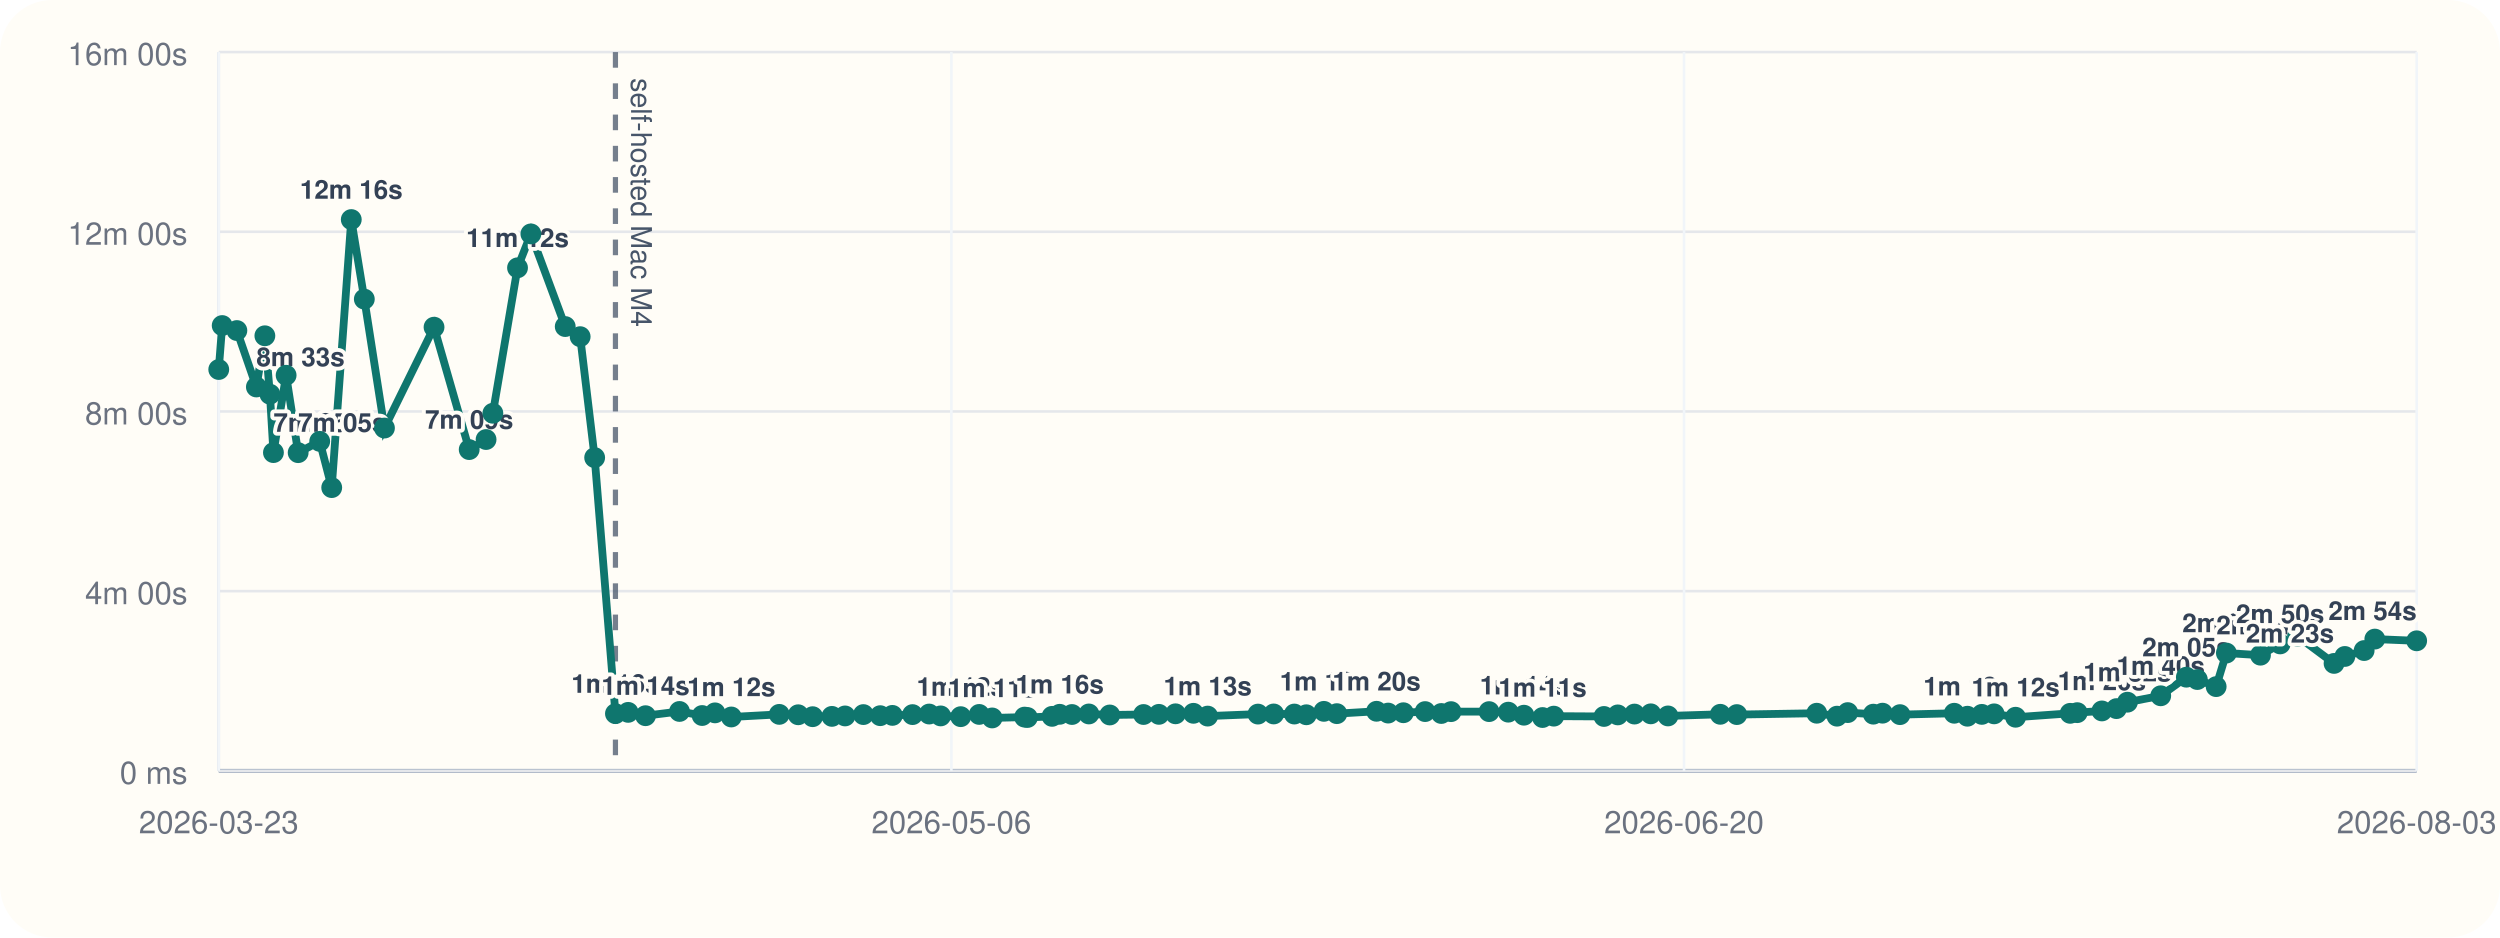
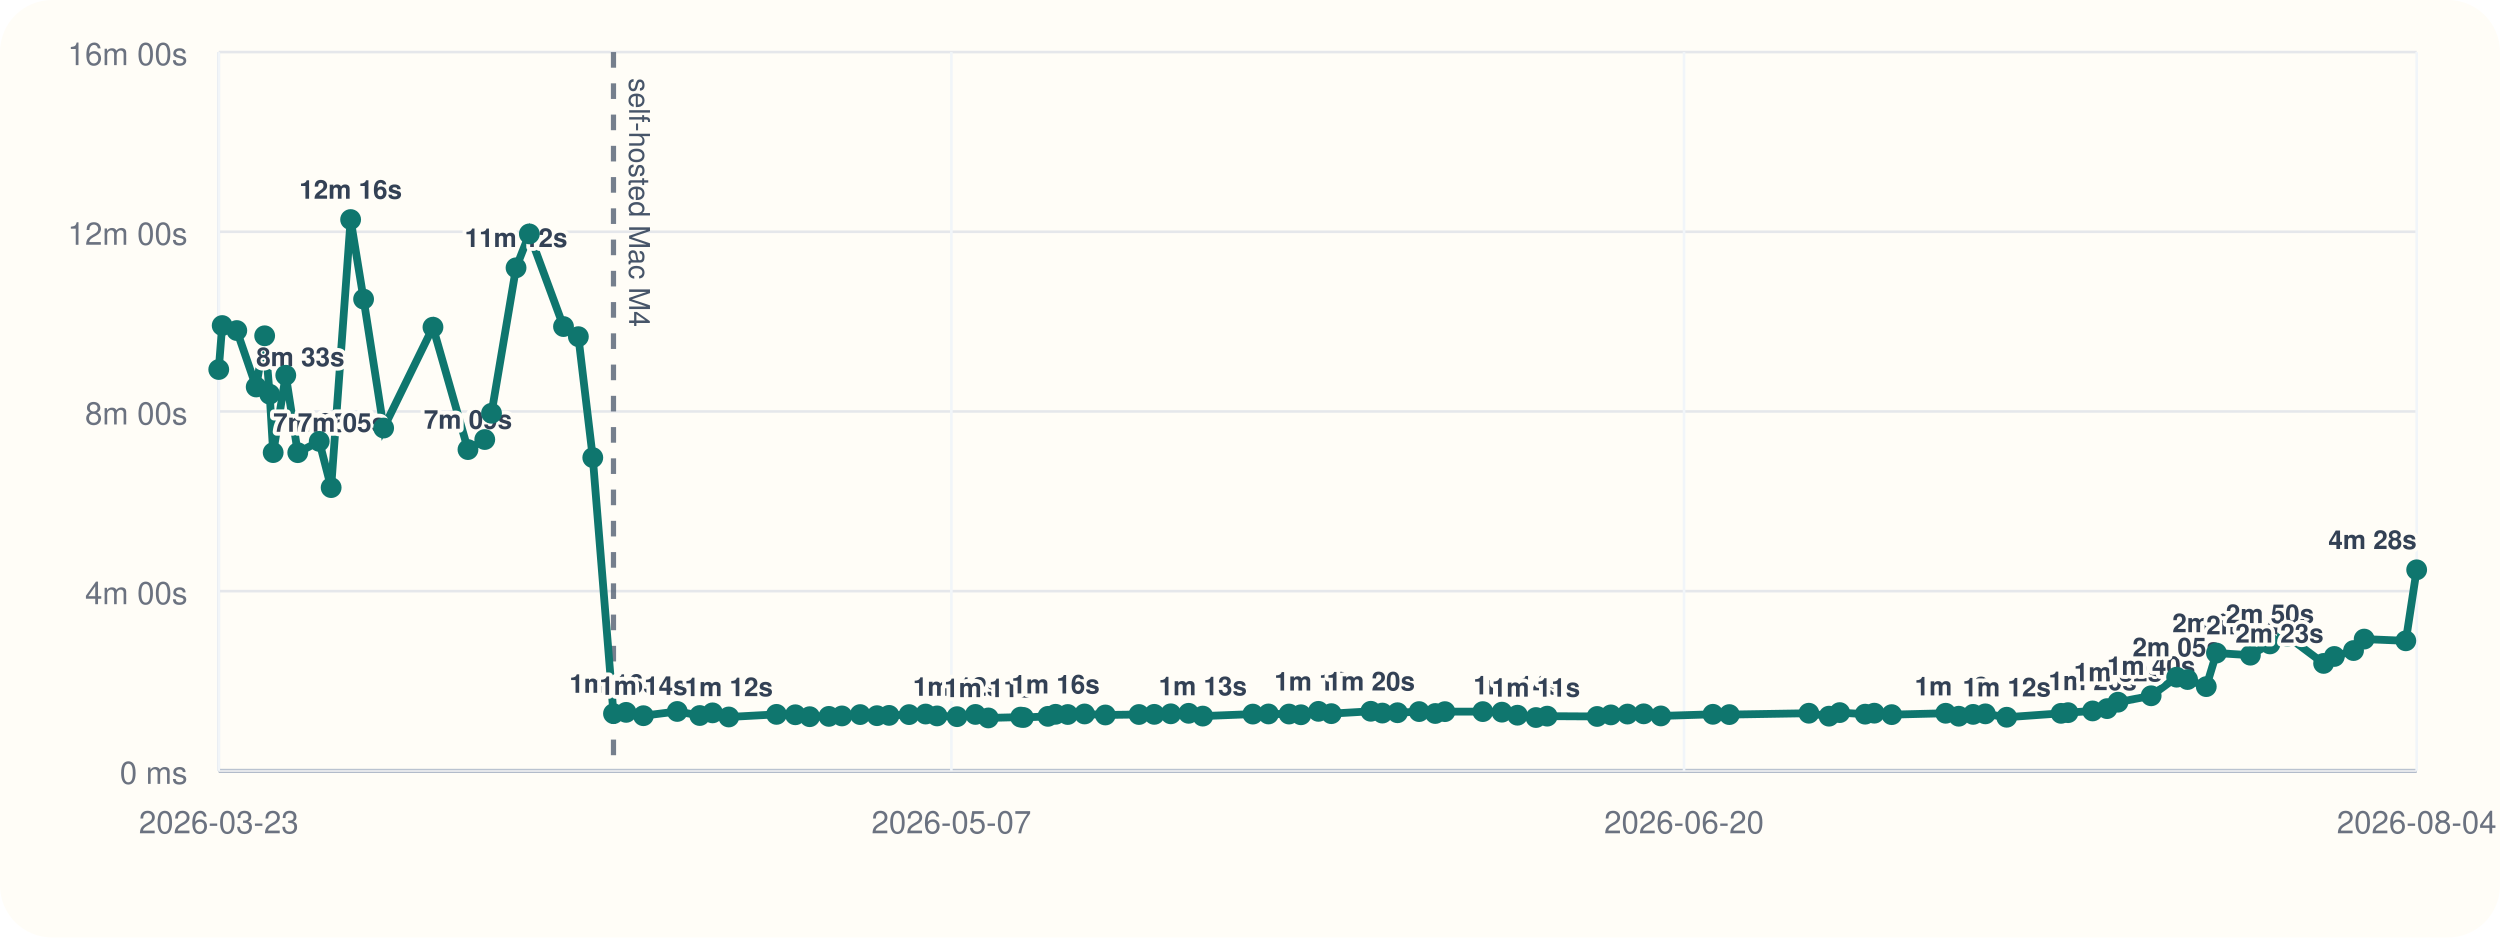
<svg xmlns="http://www.w3.org/2000/svg" viewBox="0 0 960 360">
  <rect width="960" height="360" rx="20" fill="#fffdf7" />
  <line x1="84" y1="296" x2="928" y2="296" stroke="#cbd5e1" stroke-width="1" />
  <line x1="84" y1="20" x2="84" y2="296" stroke="#cbd5e1" stroke-width="1" />
  <line x1="84" y1="296.00" x2="928" y2="296.00" stroke="#94a3b8" stroke-width="1.5" />
  <line x1="84" y1="296.00" x2="928" y2="296.00" stroke="#e5e7eb" stroke-width="1" />
  <text x="72" y="301.00" text-anchor="end" font-size="12" font-family="Helvetica, Arial, sans-serif" fill="#6b7280">0 ms</text>
  <line x1="84" y1="227.00" x2="928" y2="227.00" stroke="#e5e7eb" stroke-width="1" />
  <text x="72" y="232.00" text-anchor="end" font-size="12" font-family="Helvetica, Arial, sans-serif" fill="#6b7280">4m 00s</text>
  <line x1="84" y1="158.00" x2="928" y2="158.00" stroke="#e5e7eb" stroke-width="1" />
  <text x="72" y="163.00" text-anchor="end" font-size="12" font-family="Helvetica, Arial, sans-serif" fill="#6b7280">8m 00s</text>
  <line x1="84" y1="89.00" x2="928" y2="89.00" stroke="#e5e7eb" stroke-width="1" />
  <text x="72" y="94.00" text-anchor="end" font-size="12" font-family="Helvetica, Arial, sans-serif" fill="#6b7280">12m 00s</text>
  <line x1="84" y1="20.00" x2="928" y2="20.00" stroke="#e5e7eb" stroke-width="1" />
  <text x="72" y="25.00" text-anchor="end" font-size="12" font-family="Helvetica, Arial, sans-serif" fill="#6b7280">16m 00s</text>
  <line x1="84.00" y1="20" x2="84.00" y2="296" stroke="#f1f5f9" stroke-width="1" />
  <text x="84.00" y="320" text-anchor="middle" font-size="12" font-family="Helvetica, Arial, sans-serif" fill="#6b7280">2026-03-23</text>
  <line x1="365.33" y1="20" x2="365.33" y2="296" stroke="#f1f5f9" stroke-width="1" />
-   <text x="365.33" y="320" text-anchor="middle" font-size="12" font-family="Helvetica, Arial, sans-serif" fill="#6b7280">2026-05-06</text>
+   <text x="365.33" y="320" text-anchor="middle" font-size="12" font-family="Helvetica, Arial, sans-serif" fill="#6b7280">2026-05-07</text>
  <line x1="646.67" y1="20" x2="646.67" y2="296" stroke="#f1f5f9" stroke-width="1" />
  <text x="646.67" y="320" text-anchor="middle" font-size="12" font-family="Helvetica, Arial, sans-serif" fill="#6b7280">2026-06-20</text>
  <line x1="928.00" y1="20" x2="928.00" y2="296" stroke="#f1f5f9" stroke-width="1" />
-   <text x="928.00" y="320" text-anchor="middle" font-size="12" font-family="Helvetica, Arial, sans-serif" fill="#6b7280">2026-08-03</text>
-   <line x1="236.33" y1="20" x2="236.33" y2="296" stroke="#475569" stroke-width="2" stroke-dasharray="6 6" opacity="0.75" />
-   <text x="242.33" y="30" transform="rotate(90 242.33 30)" font-size="11" font-family="Helvetica, Arial, sans-serif" fill="#475569">self-hosted Mac M4</text>
-   <polyline fill="none" stroke="#0f766e" stroke-width="3" points="84.00,141.89 85.32,125.01 90.96,126.93 98.45,148.60 101.71,128.94 103.65,151.38 105.00,173.80 109.87,144.10 114.49,173.82 122.77,169.48 127.38,187.24 134.89,84.31 139.90,114.86 147.63,164.37 166.67,125.64 180.17,172.64 186.65,168.78 189.26,158.69 198.73,102.84 203.86,89.82 217.05,125.40 222.78,129.28 228.35,175.73 236.33,274.04 241.21,273.55 247.88,274.83 260.93,273.20 269.62,274.76 274.56,273.74 280.82,275.32 299.24,274.32 306.51,274.47 312.06,275.21 319.46,275.09 324.50,274.92 331.54,274.40 338.01,274.82 342.68,274.71 350.41,274.41 356.80,274.19 361.21,274.91 368.92,275.20 376.01,274.34 380.98,275.69 393.43,275.37 394.53,275.52 403.99,275.08 406.93,274.29 411.64,274.37 418.13,274.16 426.15,274.55 439.12,274.37 445.02,274.31 451.40,274.10 458.29,273.91 463.74,274.98 483.06,274.21 489.10,274.16 497.03,274.19 501.63,274.47 508.38,273.16 513.35,274.04 528.59,273.13 533.05,273.82 538.90,273.69 547.24,273.25 553.46,273.98 557.19,273.27 571.81,273.26 579.18,273.47 585.19,274.64 592.33,275.53 596.66,275.00 615.93,275.12 621.23,274.52 627.64,274.20 633.91,274.11 640.51,274.92 660.60,274.29 666.94,274.40 697.63,273.88 705.41,275.01 709.53,273.64 719.36,274.24 722.89,273.86 729.60,274.42 750.43,273.89 755.49,275.03 761.03,274.32 765.74,274.12 773.98,275.42 794.95,273.92 797.66,273.66 807.13,273.00 812.71,272.11 816.93,269.64 829.72,267.18 839.56,260.04 843.78,260.94 851.00,263.66 854.93,250.77 868.02,251.59 875.58,247.26 882.26,244.32 896.28,254.75 900.42,252.08 907.83,249.81 911.93,245.41 928.00,246.07" />
+   <text x="928.00" y="320" text-anchor="middle" font-size="12" font-family="Helvetica, Arial, sans-serif" fill="#6b7280">2026-08-04</text>
+   <line x1="235.58" y1="20" x2="235.58" y2="296" stroke="#475569" stroke-width="2" stroke-dasharray="6 6" opacity="0.75" />
+   <text x="241.58" y="30" transform="rotate(90 241.58 30)" font-size="11" font-family="Helvetica, Arial, sans-serif" fill="#475569">self-hosted Mac M4</text>
+   <polyline fill="none" stroke="#0f766e" stroke-width="3" points="84.00,141.89 85.32,125.01 90.93,126.93 98.38,148.60 101.63,128.94 103.55,151.38 104.90,173.80 109.74,144.10 114.34,173.82 122.58,169.48 127.16,187.24 134.64,84.31 139.62,114.86 147.32,164.37 166.26,125.64 179.70,172.64 186.15,168.78 188.74,158.69 198.16,102.84 203.27,89.82 216.39,125.40 222.09,129.28 227.63,175.73 235.58,274.04 240.43,273.55 247.07,274.83 260.06,273.20 268.71,274.76 273.62,273.74 279.85,275.32 298.18,274.32 305.41,274.47 310.93,275.21 318.29,275.09 323.31,274.92 330.31,274.40 336.76,274.82 341.40,274.71 349.09,274.41 355.45,274.19 359.84,274.91 367.51,275.20 374.57,274.34 379.52,275.69 391.90,275.37 393.00,275.52 402.41,275.08 405.34,274.29 410.02,274.37 416.48,274.16 424.46,274.55 437.37,274.37 443.24,274.31 449.59,274.10 456.44,273.91 461.87,274.98 481.09,274.21 487.10,274.16 494.99,274.19 499.57,274.47 506.28,273.16 511.23,274.04 526.39,273.13 530.83,273.82 536.65,273.69 544.95,273.25 551.14,273.98 554.85,273.27 569.40,273.26 576.74,273.47 582.71,274.64 589.82,275.53 594.13,275.00 613.30,275.12 618.58,274.52 624.96,274.20 631.19,274.11 637.76,274.92 657.76,274.29 664.07,274.40 694.61,273.88 702.34,275.01 706.45,273.64 716.22,274.24 719.73,273.86 726.42,274.42 747.14,273.89 752.17,275.03 757.68,274.32 762.38,274.12 770.58,275.42 791.44,273.92 794.13,273.66 803.56,273.00 809.12,272.11 813.31,269.64 826.04,267.18 835.83,260.04 840.03,260.94 847.21,263.66 851.12,250.77 864.15,251.59 871.67,247.26 878.32,244.32 892.27,254.75 896.39,252.08 903.76,249.81 907.84,245.41 923.83,246.07 928.00,218.81" />
  <circle cx="84.00" cy="141.89" r="4" fill="#0f766e" />
  <circle cx="85.32" cy="125.01" r="4" fill="#0f766e" />
-   <circle cx="90.96" cy="126.93" r="4" fill="#0f766e" />
-   <circle cx="98.45" cy="148.60" r="4" fill="#0f766e" />
-   <text x="98.45" y="140.60" text-anchor="start" font-size="10" font-family="Helvetica, Arial, sans-serif" font-weight="600" paint-order="stroke" stroke="#fffdf7" stroke-width="3" stroke-linejoin="round" fill="#334155">8m 33s</text>
-   <circle cx="101.71" cy="128.94" r="4" fill="#0f766e" />
-   <circle cx="103.65" cy="151.38" r="4" fill="#0f766e" />
-   <circle cx="105.00" cy="173.80" r="4" fill="#0f766e" />
-   <text x="105.00" y="165.80" text-anchor="start" font-size="10" font-family="Helvetica, Arial, sans-serif" font-weight="600" paint-order="stroke" stroke="#fffdf7" stroke-width="3" stroke-linejoin="round" fill="#334155">7m 05s</text>
-   <circle cx="109.87" cy="144.10" r="4" fill="#0f766e" />
-   <circle cx="114.49" cy="173.82" r="4" fill="#0f766e" />
-   <text x="114.49" y="165.82" text-anchor="start" font-size="10" font-family="Helvetica, Arial, sans-serif" font-weight="600" paint-order="stroke" stroke="#fffdf7" stroke-width="3" stroke-linejoin="round" fill="#334155">7m 05s</text>
-   <circle cx="122.77" cy="169.48" r="4" fill="#0f766e" />
-   <circle cx="127.38" cy="187.24" r="4" fill="#0f766e" />
-   <circle cx="134.89" cy="84.31" r="4" fill="#0f766e" />
-   <text x="134.89" y="76.31" text-anchor="middle" font-size="10" font-family="Helvetica, Arial, sans-serif" font-weight="600" paint-order="stroke" stroke="#fffdf7" stroke-width="3" stroke-linejoin="round" fill="#334155">12m 16s</text>
-   <circle cx="139.90" cy="114.86" r="4" fill="#0f766e" />
-   <circle cx="147.63" cy="164.37" r="4" fill="#0f766e" />
-   <circle cx="166.67" cy="125.64" r="4" fill="#0f766e" />
-   <circle cx="180.17" cy="172.64" r="4" fill="#0f766e" />
-   <text x="180.17" y="164.64" text-anchor="middle" font-size="10" font-family="Helvetica, Arial, sans-serif" font-weight="600" paint-order="stroke" stroke="#fffdf7" stroke-width="3" stroke-linejoin="round" fill="#334155">7m 09s</text>
-   <circle cx="186.65" cy="168.78" r="4" fill="#0f766e" />
-   <circle cx="189.26" cy="158.69" r="4" fill="#0f766e" />
-   <circle cx="198.73" cy="102.84" r="4" fill="#0f766e" />
-   <text x="198.73" y="94.84" text-anchor="middle" font-size="10" font-family="Helvetica, Arial, sans-serif" font-weight="600" paint-order="stroke" stroke="#fffdf7" stroke-width="3" stroke-linejoin="round" fill="#334155">11m 12s</text>
-   <circle cx="203.86" cy="89.82" r="4" fill="#0f766e" />
-   <circle cx="217.05" cy="125.40" r="4" fill="#0f766e" />
-   <circle cx="222.78" cy="129.28" r="4" fill="#0f766e" />
-   <circle cx="228.35" cy="175.73" r="4" fill="#0f766e" />
-   <circle cx="236.33" cy="274.04" r="4" fill="#0f766e" />
-   <text x="236.33" y="266.04" text-anchor="middle" font-size="10" font-family="Helvetica, Arial, sans-serif" font-weight="600" paint-order="stroke" stroke="#fffdf7" stroke-width="3" stroke-linejoin="round" fill="#334155">1m 16s</text>
-   <circle cx="241.21" cy="273.55" r="4" fill="#0f766e" />
-   <circle cx="247.88" cy="274.83" r="4" fill="#0f766e" />
-   <text x="247.88" y="266.83" text-anchor="middle" font-size="10" font-family="Helvetica, Arial, sans-serif" font-weight="600" paint-order="stroke" stroke="#fffdf7" stroke-width="3" stroke-linejoin="round" fill="#334155">1m 14s</text>
-   <circle cx="260.93" cy="273.20" r="4" fill="#0f766e" />
-   <circle cx="269.62" cy="274.76" r="4" fill="#0f766e" />
-   <circle cx="274.56" cy="273.74" r="4" fill="#0f766e" />
-   <circle cx="280.82" cy="275.32" r="4" fill="#0f766e" />
-   <text x="280.82" y="267.32" text-anchor="middle" font-size="10" font-family="Helvetica, Arial, sans-serif" font-weight="600" paint-order="stroke" stroke="#fffdf7" stroke-width="3" stroke-linejoin="round" fill="#334155">1m 12s</text>
-   <circle cx="299.24" cy="274.32" r="4" fill="#0f766e" />
-   <circle cx="306.51" cy="274.47" r="4" fill="#0f766e" />
-   <circle cx="312.06" cy="275.21" r="4" fill="#0f766e" />
-   <circle cx="319.46" cy="275.09" r="4" fill="#0f766e" />
-   <circle cx="324.50" cy="274.92" r="4" fill="#0f766e" />
-   <circle cx="331.54" cy="274.40" r="4" fill="#0f766e" />
-   <circle cx="338.01" cy="274.82" r="4" fill="#0f766e" />
-   <circle cx="342.68" cy="274.71" r="4" fill="#0f766e" />
-   <circle cx="350.41" cy="274.41" r="4" fill="#0f766e" />
-   <circle cx="356.80" cy="274.19" r="4" fill="#0f766e" />
-   <circle cx="361.21" cy="274.91" r="4" fill="#0f766e" />
-   <circle cx="368.92" cy="275.20" r="4" fill="#0f766e" />
-   <text x="368.92" y="267.20" text-anchor="middle" font-size="10" font-family="Helvetica, Arial, sans-serif" font-weight="600" paint-order="stroke" stroke="#fffdf7" stroke-width="3" stroke-linejoin="round" fill="#334155">1m 12s</text>
-   <circle cx="376.01" cy="274.34" r="4" fill="#0f766e" />
-   <circle cx="380.98" cy="275.69" r="4" fill="#0f766e" />
-   <text x="380.98" y="267.69" text-anchor="middle" font-size="10" font-family="Helvetica, Arial, sans-serif" font-weight="600" paint-order="stroke" stroke="#fffdf7" stroke-width="3" stroke-linejoin="round" fill="#334155">1m 11s</text>
-   <circle cx="393.43" cy="275.37" r="4" fill="#0f766e" />
-   <circle cx="394.53" cy="275.52" r="4" fill="#0f766e" />
-   <circle cx="403.99" cy="275.08" r="4" fill="#0f766e" />
-   <circle cx="406.93" cy="274.29" r="4" fill="#0f766e" />
-   <text x="406.93" y="266.29" text-anchor="middle" font-size="10" font-family="Helvetica, Arial, sans-serif" font-weight="600" paint-order="stroke" stroke="#fffdf7" stroke-width="3" stroke-linejoin="round" fill="#334155">1m 16s</text>
-   <circle cx="411.64" cy="274.37" r="4" fill="#0f766e" />
-   <circle cx="418.13" cy="274.16" r="4" fill="#0f766e" />
-   <circle cx="426.15" cy="274.55" r="4" fill="#0f766e" />
-   <circle cx="439.12" cy="274.37" r="4" fill="#0f766e" />
-   <circle cx="445.02" cy="274.31" r="4" fill="#0f766e" />
-   <circle cx="451.40" cy="274.10" r="4" fill="#0f766e" />
-   <circle cx="458.29" cy="273.91" r="4" fill="#0f766e" />
-   <circle cx="463.74" cy="274.98" r="4" fill="#0f766e" />
-   <text x="463.74" y="266.98" text-anchor="middle" font-size="10" font-family="Helvetica, Arial, sans-serif" font-weight="600" paint-order="stroke" stroke="#fffdf7" stroke-width="3" stroke-linejoin="round" fill="#334155">1m 13s</text>
-   <circle cx="483.06" cy="274.21" r="4" fill="#0f766e" />
-   <circle cx="489.10" cy="274.16" r="4" fill="#0f766e" />
-   <circle cx="497.03" cy="274.19" r="4" fill="#0f766e" />
-   <circle cx="501.63" cy="274.47" r="4" fill="#0f766e" />
-   <circle cx="508.38" cy="273.16" r="4" fill="#0f766e" />
-   <text x="508.38" y="265.16" text-anchor="middle" font-size="10" font-family="Helvetica, Arial, sans-serif" font-weight="600" paint-order="stroke" stroke="#fffdf7" stroke-width="3" stroke-linejoin="round" fill="#334155">1m 19s</text>
-   <circle cx="513.35" cy="274.04" r="4" fill="#0f766e" />
-   <circle cx="528.59" cy="273.13" r="4" fill="#0f766e" />
-   <text x="528.59" y="265.13" text-anchor="middle" font-size="10" font-family="Helvetica, Arial, sans-serif" font-weight="600" paint-order="stroke" stroke="#fffdf7" stroke-width="3" stroke-linejoin="round" fill="#334155">1m 20s</text>
-   <circle cx="533.05" cy="273.82" r="4" fill="#0f766e" />
-   <circle cx="538.90" cy="273.69" r="4" fill="#0f766e" />
-   <circle cx="547.24" cy="273.25" r="4" fill="#0f766e" />
-   <circle cx="553.46" cy="273.98" r="4" fill="#0f766e" />
-   <circle cx="557.19" cy="273.27" r="4" fill="#0f766e" />
-   <circle cx="571.81" cy="273.26" r="4" fill="#0f766e" />
-   <circle cx="579.18" cy="273.47" r="4" fill="#0f766e" />
-   <circle cx="585.19" cy="274.64" r="4" fill="#0f766e" />
-   <text x="585.19" y="266.64" text-anchor="middle" font-size="10" font-family="Helvetica, Arial, sans-serif" font-weight="600" paint-order="stroke" stroke="#fffdf7" stroke-width="3" stroke-linejoin="round" fill="#334155">1m 14s</text>
-   <circle cx="592.33" cy="275.53" r="4" fill="#0f766e" />
-   <text x="592.33" y="267.53" text-anchor="middle" font-size="10" font-family="Helvetica, Arial, sans-serif" font-weight="600" paint-order="stroke" stroke="#fffdf7" stroke-width="3" stroke-linejoin="round" fill="#334155">1m 11s</text>
-   <circle cx="596.66" cy="275.00" r="4" fill="#0f766e" />
-   <circle cx="615.93" cy="275.12" r="4" fill="#0f766e" />
-   <circle cx="621.23" cy="274.52" r="4" fill="#0f766e" />
-   <circle cx="627.64" cy="274.20" r="4" fill="#0f766e" />
-   <circle cx="633.91" cy="274.11" r="4" fill="#0f766e" />
-   <circle cx="640.51" cy="274.92" r="4" fill="#0f766e" />
-   <circle cx="660.60" cy="274.29" r="4" fill="#0f766e" />
-   <circle cx="666.94" cy="274.40" r="4" fill="#0f766e" />
-   <circle cx="697.63" cy="273.88" r="4" fill="#0f766e" />
-   <circle cx="705.41" cy="275.01" r="4" fill="#0f766e" />
-   <circle cx="709.53" cy="273.64" r="4" fill="#0f766e" />
-   <circle cx="719.36" cy="274.24" r="4" fill="#0f766e" />
-   <circle cx="722.89" cy="273.86" r="4" fill="#0f766e" />
-   <circle cx="729.60" cy="274.42" r="4" fill="#0f766e" />
-   <circle cx="750.43" cy="273.89" r="4" fill="#0f766e" />
-   <circle cx="755.49" cy="275.03" r="4" fill="#0f766e" />
-   <text x="755.49" y="267.03" text-anchor="middle" font-size="10" font-family="Helvetica, Arial, sans-serif" font-weight="600" paint-order="stroke" stroke="#fffdf7" stroke-width="3" stroke-linejoin="round" fill="#334155">1m 13s</text>
-   <circle cx="761.03" cy="274.32" r="4" fill="#0f766e" />
-   <circle cx="765.74" cy="274.12" r="4" fill="#0f766e" />
-   <circle cx="773.98" cy="275.42" r="4" fill="#0f766e" />
-   <text x="773.98" y="267.42" text-anchor="middle" font-size="10" font-family="Helvetica, Arial, sans-serif" font-weight="600" paint-order="stroke" stroke="#fffdf7" stroke-width="3" stroke-linejoin="round" fill="#334155">1m 12s</text>
-   <circle cx="794.95" cy="273.92" r="4" fill="#0f766e" />
-   <circle cx="797.66" cy="273.66" r="4" fill="#0f766e" />
-   <circle cx="807.13" cy="273.00" r="4" fill="#0f766e" />
-   <text x="807.13" y="265.00" text-anchor="middle" font-size="10" font-family="Helvetica, Arial, sans-serif" font-weight="600" paint-order="stroke" stroke="#fffdf7" stroke-width="3" stroke-linejoin="round" fill="#334155">1m 20s</text>
-   <circle cx="812.71" cy="272.11" r="4" fill="#0f766e" />
-   <circle cx="816.93" cy="269.64" r="4" fill="#0f766e" />
-   <text x="816.93" y="261.64" text-anchor="middle" font-size="10" font-family="Helvetica, Arial, sans-serif" font-weight="600" paint-order="stroke" stroke="#fffdf7" stroke-width="3" stroke-linejoin="round" fill="#334155">1m 32s</text>
-   <circle cx="829.72" cy="267.18" r="4" fill="#0f766e" />
-   <text x="829.72" y="259.18" text-anchor="middle" font-size="10" font-family="Helvetica, Arial, sans-serif" font-weight="600" paint-order="stroke" stroke="#fffdf7" stroke-width="3" stroke-linejoin="round" fill="#334155">1m 40s</text>
-   <circle cx="839.56" cy="260.04" r="4" fill="#0f766e" />
-   <text x="839.56" y="252.04" text-anchor="middle" font-size="10" font-family="Helvetica, Arial, sans-serif" font-weight="600" paint-order="stroke" stroke="#fffdf7" stroke-width="3" stroke-linejoin="round" fill="#334155">2m 05s</text>
-   <circle cx="843.78" cy="260.94" r="4" fill="#0f766e" />
-   <circle cx="851.00" cy="263.66" r="4" fill="#0f766e" />
-   <circle cx="854.93" cy="250.77" r="4" fill="#0f766e" />
-   <text x="854.93" y="242.77" text-anchor="middle" font-size="10" font-family="Helvetica, Arial, sans-serif" font-weight="600" paint-order="stroke" stroke="#fffdf7" stroke-width="3" stroke-linejoin="round" fill="#334155">2m 37s</text>
-   <circle cx="868.02" cy="251.59" r="4" fill="#0f766e" />
-   <text x="868.02" y="243.59" text-anchor="middle" font-size="10" font-family="Helvetica, Arial, sans-serif" font-weight="600" paint-order="stroke" stroke="#fffdf7" stroke-width="3" stroke-linejoin="round" fill="#334155">2m 34s</text>
-   <circle cx="875.58" cy="247.26" r="4" fill="#0f766e" />
-   <text x="875.58" y="239.26" text-anchor="middle" font-size="10" font-family="Helvetica, Arial, sans-serif" font-weight="600" paint-order="stroke" stroke="#fffdf7" stroke-width="3" stroke-linejoin="round" fill="#334155">2m 50s</text>
-   <circle cx="882.26" cy="244.32" r="4" fill="#0f766e" />
-   <circle cx="896.28" cy="254.75" r="4" fill="#0f766e" />
-   <text x="896.28" y="246.75" text-anchor="end" font-size="10" font-family="Helvetica, Arial, sans-serif" font-weight="600" paint-order="stroke" stroke="#fffdf7" stroke-width="3" stroke-linejoin="round" fill="#334155">2m 23s</text>
-   <circle cx="900.42" cy="252.08" r="4" fill="#0f766e" />
-   <circle cx="907.83" cy="249.81" r="4" fill="#0f766e" />
-   <circle cx="911.93" cy="245.41" r="4" fill="#0f766e" />
-   <circle cx="928.00" cy="246.07" r="4" fill="#0f766e" />
-   <text x="928.00" y="238.07" text-anchor="end" font-size="10" font-family="Helvetica, Arial, sans-serif" font-weight="600" paint-order="stroke" stroke="#fffdf7" stroke-width="3" stroke-linejoin="round" fill="#334155">2m 54s</text>
+   <circle cx="90.93" cy="126.93" r="4" fill="#0f766e" />
+   <circle cx="98.38" cy="148.60" r="4" fill="#0f766e" />
+   <text x="98.38" y="140.60" text-anchor="start" font-size="10" font-family="Helvetica, Arial, sans-serif" font-weight="600" paint-order="stroke" stroke="#fffdf7" stroke-width="3" stroke-linejoin="round" fill="#334155">8m 33s</text>
+   <circle cx="101.63" cy="128.94" r="4" fill="#0f766e" />
+   <circle cx="103.55" cy="151.38" r="4" fill="#0f766e" />
+   <circle cx="104.90" cy="173.80" r="4" fill="#0f766e" />
+   <text x="104.90" y="165.80" text-anchor="start" font-size="10" font-family="Helvetica, Arial, sans-serif" font-weight="600" paint-order="stroke" stroke="#fffdf7" stroke-width="3" stroke-linejoin="round" fill="#334155">7m 05s</text>
+   <circle cx="109.74" cy="144.10" r="4" fill="#0f766e" />
+   <circle cx="114.34" cy="173.82" r="4" fill="#0f766e" />
+   <text x="114.34" y="165.82" text-anchor="start" font-size="10" font-family="Helvetica, Arial, sans-serif" font-weight="600" paint-order="stroke" stroke="#fffdf7" stroke-width="3" stroke-linejoin="round" fill="#334155">7m 05s</text>
+   <circle cx="122.58" cy="169.48" r="4" fill="#0f766e" />
+   <circle cx="127.16" cy="187.24" r="4" fill="#0f766e" />
+   <circle cx="134.64" cy="84.31" r="4" fill="#0f766e" />
+   <text x="134.64" y="76.31" text-anchor="middle" font-size="10" font-family="Helvetica, Arial, sans-serif" font-weight="600" paint-order="stroke" stroke="#fffdf7" stroke-width="3" stroke-linejoin="round" fill="#334155">12m 16s</text>
+   <circle cx="139.62" cy="114.86" r="4" fill="#0f766e" />
+   <circle cx="147.32" cy="164.37" r="4" fill="#0f766e" />
+   <circle cx="166.26" cy="125.64" r="4" fill="#0f766e" />
+   <circle cx="179.70" cy="172.64" r="4" fill="#0f766e" />
+   <text x="179.70" y="164.64" text-anchor="middle" font-size="10" font-family="Helvetica, Arial, sans-serif" font-weight="600" paint-order="stroke" stroke="#fffdf7" stroke-width="3" stroke-linejoin="round" fill="#334155">7m 09s</text>
+   <circle cx="186.15" cy="168.78" r="4" fill="#0f766e" />
+   <circle cx="188.74" cy="158.69" r="4" fill="#0f766e" />
+   <circle cx="198.16" cy="102.84" r="4" fill="#0f766e" />
+   <text x="198.16" y="94.84" text-anchor="middle" font-size="10" font-family="Helvetica, Arial, sans-serif" font-weight="600" paint-order="stroke" stroke="#fffdf7" stroke-width="3" stroke-linejoin="round" fill="#334155">11m 12s</text>
+   <circle cx="203.27" cy="89.82" r="4" fill="#0f766e" />
+   <circle cx="216.39" cy="125.40" r="4" fill="#0f766e" />
+   <circle cx="222.09" cy="129.28" r="4" fill="#0f766e" />
+   <circle cx="227.63" cy="175.73" r="4" fill="#0f766e" />
+   <circle cx="235.58" cy="274.04" r="4" fill="#0f766e" />
+   <text x="235.58" y="266.04" text-anchor="middle" font-size="10" font-family="Helvetica, Arial, sans-serif" font-weight="600" paint-order="stroke" stroke="#fffdf7" stroke-width="3" stroke-linejoin="round" fill="#334155">1m 16s</text>
+   <circle cx="240.43" cy="273.55" r="4" fill="#0f766e" />
+   <circle cx="247.07" cy="274.83" r="4" fill="#0f766e" />
+   <text x="247.07" y="266.83" text-anchor="middle" font-size="10" font-family="Helvetica, Arial, sans-serif" font-weight="600" paint-order="stroke" stroke="#fffdf7" stroke-width="3" stroke-linejoin="round" fill="#334155">1m 14s</text>
+   <circle cx="260.06" cy="273.20" r="4" fill="#0f766e" />
+   <circle cx="268.71" cy="274.76" r="4" fill="#0f766e" />
+   <circle cx="273.62" cy="273.74" r="4" fill="#0f766e" />
+   <circle cx="279.85" cy="275.32" r="4" fill="#0f766e" />
+   <text x="279.85" y="267.32" text-anchor="middle" font-size="10" font-family="Helvetica, Arial, sans-serif" font-weight="600" paint-order="stroke" stroke="#fffdf7" stroke-width="3" stroke-linejoin="round" fill="#334155">1m 12s</text>
+   <circle cx="298.18" cy="274.32" r="4" fill="#0f766e" />
+   <circle cx="305.41" cy="274.47" r="4" fill="#0f766e" />
+   <circle cx="310.93" cy="275.21" r="4" fill="#0f766e" />
+   <circle cx="318.29" cy="275.09" r="4" fill="#0f766e" />
+   <circle cx="323.31" cy="274.92" r="4" fill="#0f766e" />
+   <circle cx="330.31" cy="274.40" r="4" fill="#0f766e" />
+   <circle cx="336.76" cy="274.82" r="4" fill="#0f766e" />
+   <circle cx="341.40" cy="274.71" r="4" fill="#0f766e" />
+   <circle cx="349.09" cy="274.41" r="4" fill="#0f766e" />
+   <circle cx="355.45" cy="274.19" r="4" fill="#0f766e" />
+   <circle cx="359.84" cy="274.91" r="4" fill="#0f766e" />
+   <circle cx="367.51" cy="275.20" r="4" fill="#0f766e" />
+   <text x="367.51" y="267.20" text-anchor="middle" font-size="10" font-family="Helvetica, Arial, sans-serif" font-weight="600" paint-order="stroke" stroke="#fffdf7" stroke-width="3" stroke-linejoin="round" fill="#334155">1m 12s</text>
+   <circle cx="374.57" cy="274.34" r="4" fill="#0f766e" />
+   <circle cx="379.52" cy="275.69" r="4" fill="#0f766e" />
+   <text x="379.52" y="267.69" text-anchor="middle" font-size="10" font-family="Helvetica, Arial, sans-serif" font-weight="600" paint-order="stroke" stroke="#fffdf7" stroke-width="3" stroke-linejoin="round" fill="#334155">1m 11s</text>
+   <circle cx="391.90" cy="275.37" r="4" fill="#0f766e" />
+   <circle cx="393.00" cy="275.52" r="4" fill="#0f766e" />
+   <circle cx="402.41" cy="275.08" r="4" fill="#0f766e" />
+   <circle cx="405.34" cy="274.29" r="4" fill="#0f766e" />
+   <text x="405.34" y="266.29" text-anchor="middle" font-size="10" font-family="Helvetica, Arial, sans-serif" font-weight="600" paint-order="stroke" stroke="#fffdf7" stroke-width="3" stroke-linejoin="round" fill="#334155">1m 16s</text>
+   <circle cx="410.02" cy="274.37" r="4" fill="#0f766e" />
+   <circle cx="416.48" cy="274.16" r="4" fill="#0f766e" />
+   <circle cx="424.46" cy="274.55" r="4" fill="#0f766e" />
+   <circle cx="437.37" cy="274.37" r="4" fill="#0f766e" />
+   <circle cx="443.24" cy="274.31" r="4" fill="#0f766e" />
+   <circle cx="449.59" cy="274.10" r="4" fill="#0f766e" />
+   <circle cx="456.44" cy="273.91" r="4" fill="#0f766e" />
+   <circle cx="461.87" cy="274.98" r="4" fill="#0f766e" />
+   <text x="461.87" y="266.98" text-anchor="middle" font-size="10" font-family="Helvetica, Arial, sans-serif" font-weight="600" paint-order="stroke" stroke="#fffdf7" stroke-width="3" stroke-linejoin="round" fill="#334155">1m 13s</text>
+   <circle cx="481.09" cy="274.21" r="4" fill="#0f766e" />
+   <circle cx="487.10" cy="274.16" r="4" fill="#0f766e" />
+   <circle cx="494.99" cy="274.19" r="4" fill="#0f766e" />
+   <circle cx="499.57" cy="274.47" r="4" fill="#0f766e" />
+   <circle cx="506.28" cy="273.16" r="4" fill="#0f766e" />
+   <text x="506.28" y="265.16" text-anchor="middle" font-size="10" font-family="Helvetica, Arial, sans-serif" font-weight="600" paint-order="stroke" stroke="#fffdf7" stroke-width="3" stroke-linejoin="round" fill="#334155">1m 19s</text>
+   <circle cx="511.23" cy="274.04" r="4" fill="#0f766e" />
+   <circle cx="526.39" cy="273.13" r="4" fill="#0f766e" />
+   <text x="526.39" y="265.13" text-anchor="middle" font-size="10" font-family="Helvetica, Arial, sans-serif" font-weight="600" paint-order="stroke" stroke="#fffdf7" stroke-width="3" stroke-linejoin="round" fill="#334155">1m 20s</text>
+   <circle cx="530.83" cy="273.82" r="4" fill="#0f766e" />
+   <circle cx="536.65" cy="273.69" r="4" fill="#0f766e" />
+   <circle cx="544.95" cy="273.25" r="4" fill="#0f766e" />
+   <circle cx="551.14" cy="273.98" r="4" fill="#0f766e" />
+   <circle cx="554.85" cy="273.27" r="4" fill="#0f766e" />
+   <circle cx="569.40" cy="273.26" r="4" fill="#0f766e" />
+   <circle cx="576.74" cy="273.47" r="4" fill="#0f766e" />
+   <circle cx="582.71" cy="274.64" r="4" fill="#0f766e" />
+   <text x="582.71" y="266.64" text-anchor="middle" font-size="10" font-family="Helvetica, Arial, sans-serif" font-weight="600" paint-order="stroke" stroke="#fffdf7" stroke-width="3" stroke-linejoin="round" fill="#334155">1m 14s</text>
+   <circle cx="589.82" cy="275.53" r="4" fill="#0f766e" />
+   <text x="589.82" y="267.53" text-anchor="middle" font-size="10" font-family="Helvetica, Arial, sans-serif" font-weight="600" paint-order="stroke" stroke="#fffdf7" stroke-width="3" stroke-linejoin="round" fill="#334155">1m 11s</text>
+   <circle cx="594.13" cy="275.00" r="4" fill="#0f766e" />
+   <circle cx="613.30" cy="275.12" r="4" fill="#0f766e" />
+   <circle cx="618.58" cy="274.52" r="4" fill="#0f766e" />
+   <circle cx="624.96" cy="274.20" r="4" fill="#0f766e" />
+   <circle cx="631.19" cy="274.11" r="4" fill="#0f766e" />
+   <circle cx="637.76" cy="274.92" r="4" fill="#0f766e" />
+   <circle cx="657.76" cy="274.29" r="4" fill="#0f766e" />
+   <circle cx="664.07" cy="274.40" r="4" fill="#0f766e" />
+   <circle cx="694.61" cy="273.88" r="4" fill="#0f766e" />
+   <circle cx="702.34" cy="275.01" r="4" fill="#0f766e" />
+   <circle cx="706.45" cy="273.64" r="4" fill="#0f766e" />
+   <circle cx="716.22" cy="274.24" r="4" fill="#0f766e" />
+   <circle cx="719.73" cy="273.86" r="4" fill="#0f766e" />
+   <circle cx="726.42" cy="274.42" r="4" fill="#0f766e" />
+   <circle cx="747.14" cy="273.89" r="4" fill="#0f766e" />
+   <circle cx="752.17" cy="275.03" r="4" fill="#0f766e" />
+   <text x="752.17" y="267.03" text-anchor="middle" font-size="10" font-family="Helvetica, Arial, sans-serif" font-weight="600" paint-order="stroke" stroke="#fffdf7" stroke-width="3" stroke-linejoin="round" fill="#334155">1m 13s</text>
+   <circle cx="757.68" cy="274.32" r="4" fill="#0f766e" />
+   <circle cx="762.38" cy="274.12" r="4" fill="#0f766e" />
+   <circle cx="770.58" cy="275.42" r="4" fill="#0f766e" />
+   <text x="770.58" y="267.42" text-anchor="middle" font-size="10" font-family="Helvetica, Arial, sans-serif" font-weight="600" paint-order="stroke" stroke="#fffdf7" stroke-width="3" stroke-linejoin="round" fill="#334155">1m 12s</text>
+   <circle cx="791.44" cy="273.92" r="4" fill="#0f766e" />
+   <circle cx="794.13" cy="273.66" r="4" fill="#0f766e" />
+   <circle cx="803.56" cy="273.00" r="4" fill="#0f766e" />
+   <text x="803.56" y="265.00" text-anchor="middle" font-size="10" font-family="Helvetica, Arial, sans-serif" font-weight="600" paint-order="stroke" stroke="#fffdf7" stroke-width="3" stroke-linejoin="round" fill="#334155">1m 20s</text>
+   <circle cx="809.12" cy="272.11" r="4" fill="#0f766e" />
+   <circle cx="813.31" cy="269.64" r="4" fill="#0f766e" />
+   <text x="813.31" y="261.64" text-anchor="middle" font-size="10" font-family="Helvetica, Arial, sans-serif" font-weight="600" paint-order="stroke" stroke="#fffdf7" stroke-width="3" stroke-linejoin="round" fill="#334155">1m 32s</text>
+   <circle cx="826.04" cy="267.18" r="4" fill="#0f766e" />
+   <text x="826.04" y="259.18" text-anchor="middle" font-size="10" font-family="Helvetica, Arial, sans-serif" font-weight="600" paint-order="stroke" stroke="#fffdf7" stroke-width="3" stroke-linejoin="round" fill="#334155">1m 40s</text>
+   <circle cx="835.83" cy="260.04" r="4" fill="#0f766e" />
+   <text x="835.83" y="252.04" text-anchor="middle" font-size="10" font-family="Helvetica, Arial, sans-serif" font-weight="600" paint-order="stroke" stroke="#fffdf7" stroke-width="3" stroke-linejoin="round" fill="#334155">2m 05s</text>
+   <circle cx="840.03" cy="260.94" r="4" fill="#0f766e" />
+   <circle cx="847.21" cy="263.66" r="4" fill="#0f766e" />
+   <circle cx="851.12" cy="250.77" r="4" fill="#0f766e" />
+   <text x="851.12" y="242.77" text-anchor="middle" font-size="10" font-family="Helvetica, Arial, sans-serif" font-weight="600" paint-order="stroke" stroke="#fffdf7" stroke-width="3" stroke-linejoin="round" fill="#334155">2m 37s</text>
+   <circle cx="864.15" cy="251.59" r="4" fill="#0f766e" />
+   <text x="864.15" y="243.59" text-anchor="middle" font-size="10" font-family="Helvetica, Arial, sans-serif" font-weight="600" paint-order="stroke" stroke="#fffdf7" stroke-width="3" stroke-linejoin="round" fill="#334155">2m 34s</text>
+   <circle cx="871.67" cy="247.26" r="4" fill="#0f766e" />
+   <text x="871.67" y="239.26" text-anchor="middle" font-size="10" font-family="Helvetica, Arial, sans-serif" font-weight="600" paint-order="stroke" stroke="#fffdf7" stroke-width="3" stroke-linejoin="round" fill="#334155">2m 50s</text>
+   <circle cx="878.32" cy="244.32" r="4" fill="#0f766e" />
+   <circle cx="892.27" cy="254.75" r="4" fill="#0f766e" />
+   <text x="892.27" y="246.75" text-anchor="end" font-size="10" font-family="Helvetica, Arial, sans-serif" font-weight="600" paint-order="stroke" stroke="#fffdf7" stroke-width="3" stroke-linejoin="round" fill="#334155">2m 23s</text>
+   <circle cx="896.39" cy="252.08" r="4" fill="#0f766e" />
+   <circle cx="903.76" cy="249.81" r="4" fill="#0f766e" />
+   <circle cx="907.84" cy="245.41" r="4" fill="#0f766e" />
+   <circle cx="923.83" cy="246.07" r="4" fill="#0f766e" />
+   <circle cx="928.00" cy="218.81" r="4" fill="#0f766e" />
+   <text x="928.00" y="210.81" text-anchor="end" font-size="10" font-family="Helvetica, Arial, sans-serif" font-weight="600" paint-order="stroke" stroke="#fffdf7" stroke-width="3" stroke-linejoin="round" fill="#334155">4m 28s</text>
</svg>
